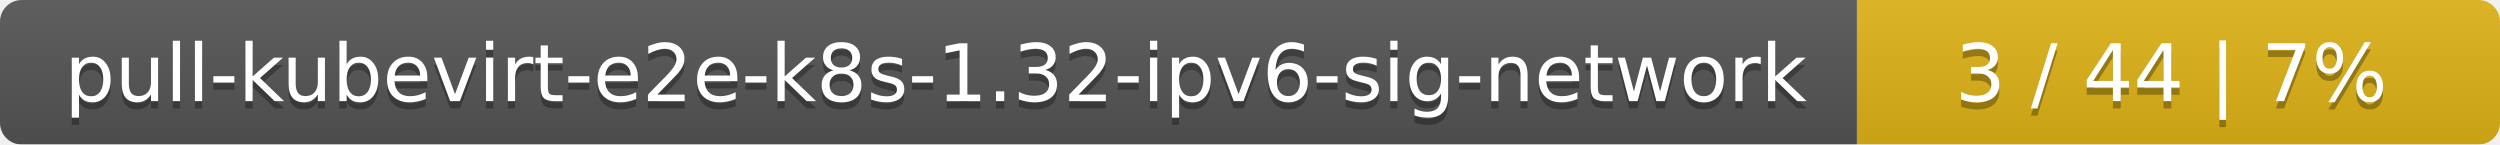
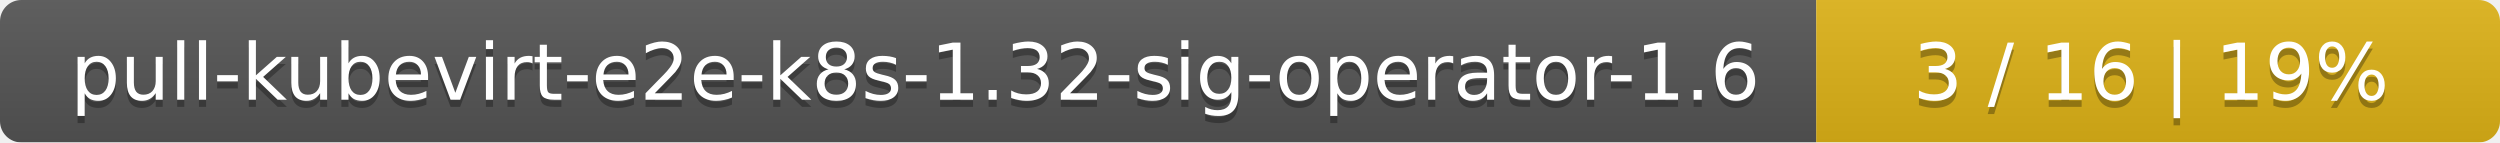
- <svg xmlns="http://www.w3.org/2000/svg" width="346" height="20">
+ <svg xmlns="http://www.w3.org/2000/svg" width="351" height="20">
  <linearGradient id="smooth" x2="0" y2="100%">
    <stop offset="0" stop-color="#bbb" stop-opacity=".1" />
    <stop offset="1" stop-opacity=".1" />
  </linearGradient>
  <mask id="round">
-     <rect width="346" height="20" rx="3" fill="#fff" />
+     <rect width="351" height="20" rx="3" fill="#fff" />
  </mask>
  <g mask="url(#round)">
-     <rect width="257" height="20" fill="#555" />
-     <rect x="257" width="89" height="20" fill="#dfb317" />
-     <rect width="346" height="20" fill="url(#smooth)" />
+     <rect width="255" height="20" fill="#555" />
+     <rect x="255" width="96" height="20" fill="#dfb317" />
+     <rect width="351" height="20" fill="url(#smooth)" />
  </g>
  <g fill="#fff" text-anchor="middle" font-family="DejaVu Sans,Verdana,Geneva,sans-serif" font-size="11">
-     <text x="129.5" y="15" fill="#010101" fill-opacity=".3">pull-kubevirt-e2e-k8s-1.32-ipv6-sig-network</text>
-     <text x="129.5" y="14">pull-kubevirt-e2e-k8s-1.32-ipv6-sig-network</text>
-     <text x="300.5" y="15" fill="#010101" fill-opacity=".3">3 / 44    |    7%</text>
-     <text x="300.5" y="14">3 / 44    |    7%</text>
+     <text x="128.5" y="15" fill="#010101" fill-opacity=".3">pull-kubevirt-e2e-k8s-1.32-sig-operator-1.6</text>
+     <text x="128.5" y="14">pull-kubevirt-e2e-k8s-1.32-sig-operator-1.6</text>
+     <text x="302" y="15" fill="#010101" fill-opacity=".3">3 / 16    |    19%</text>
+     <text x="302" y="14">3 / 16    |    19%</text>
  </g>
</svg>
